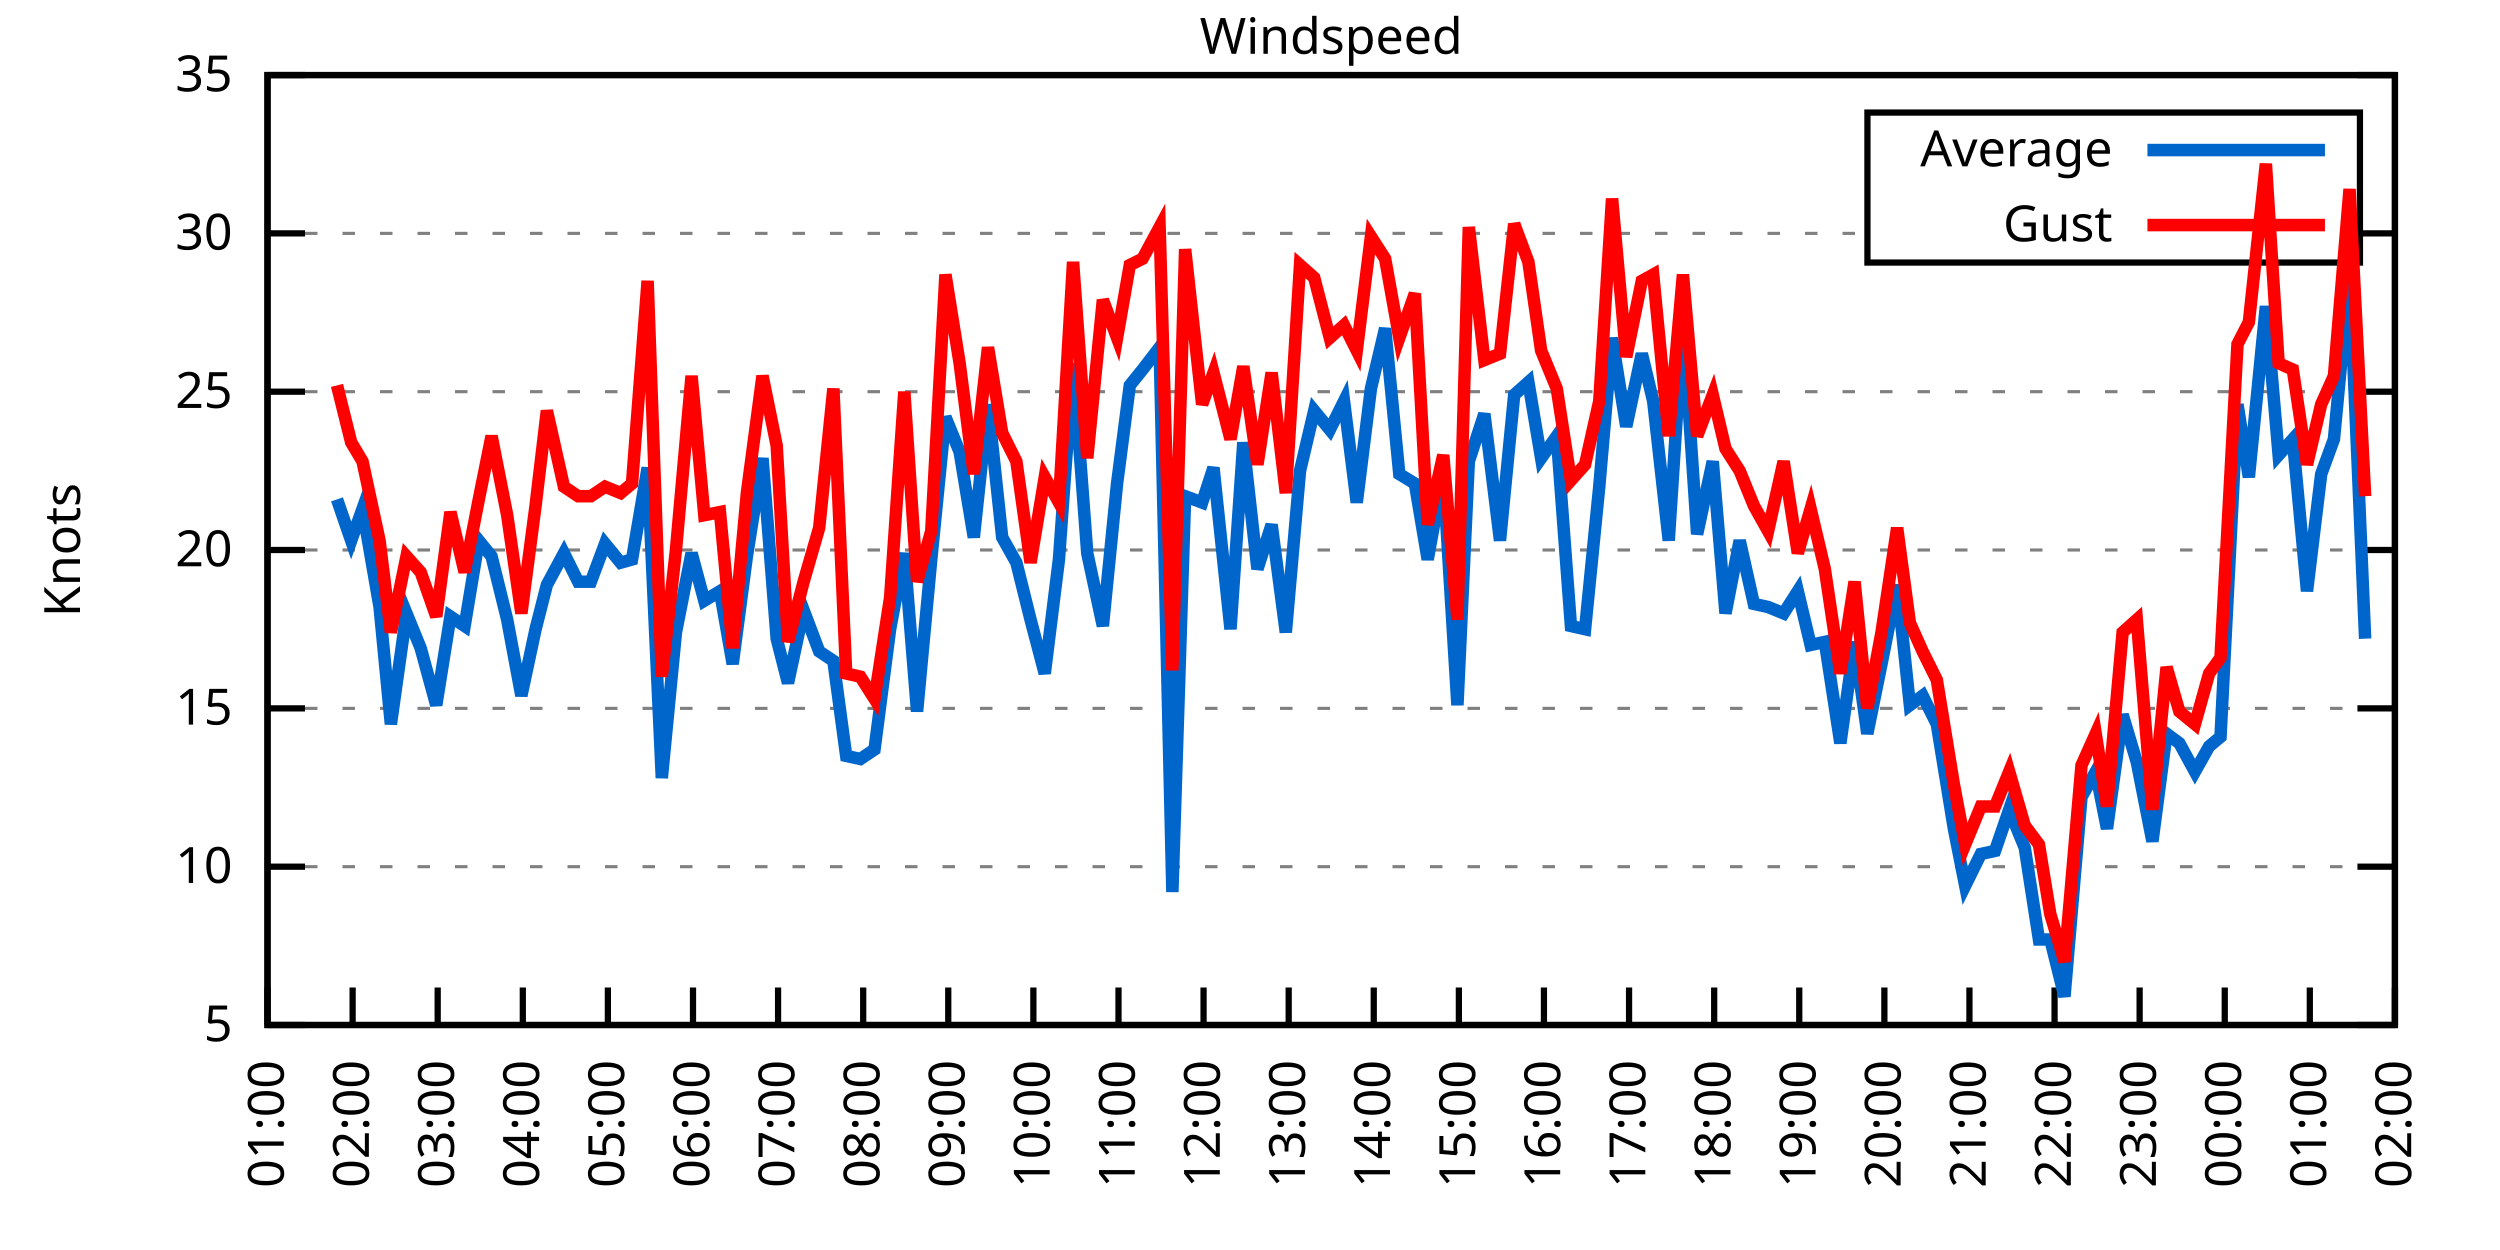
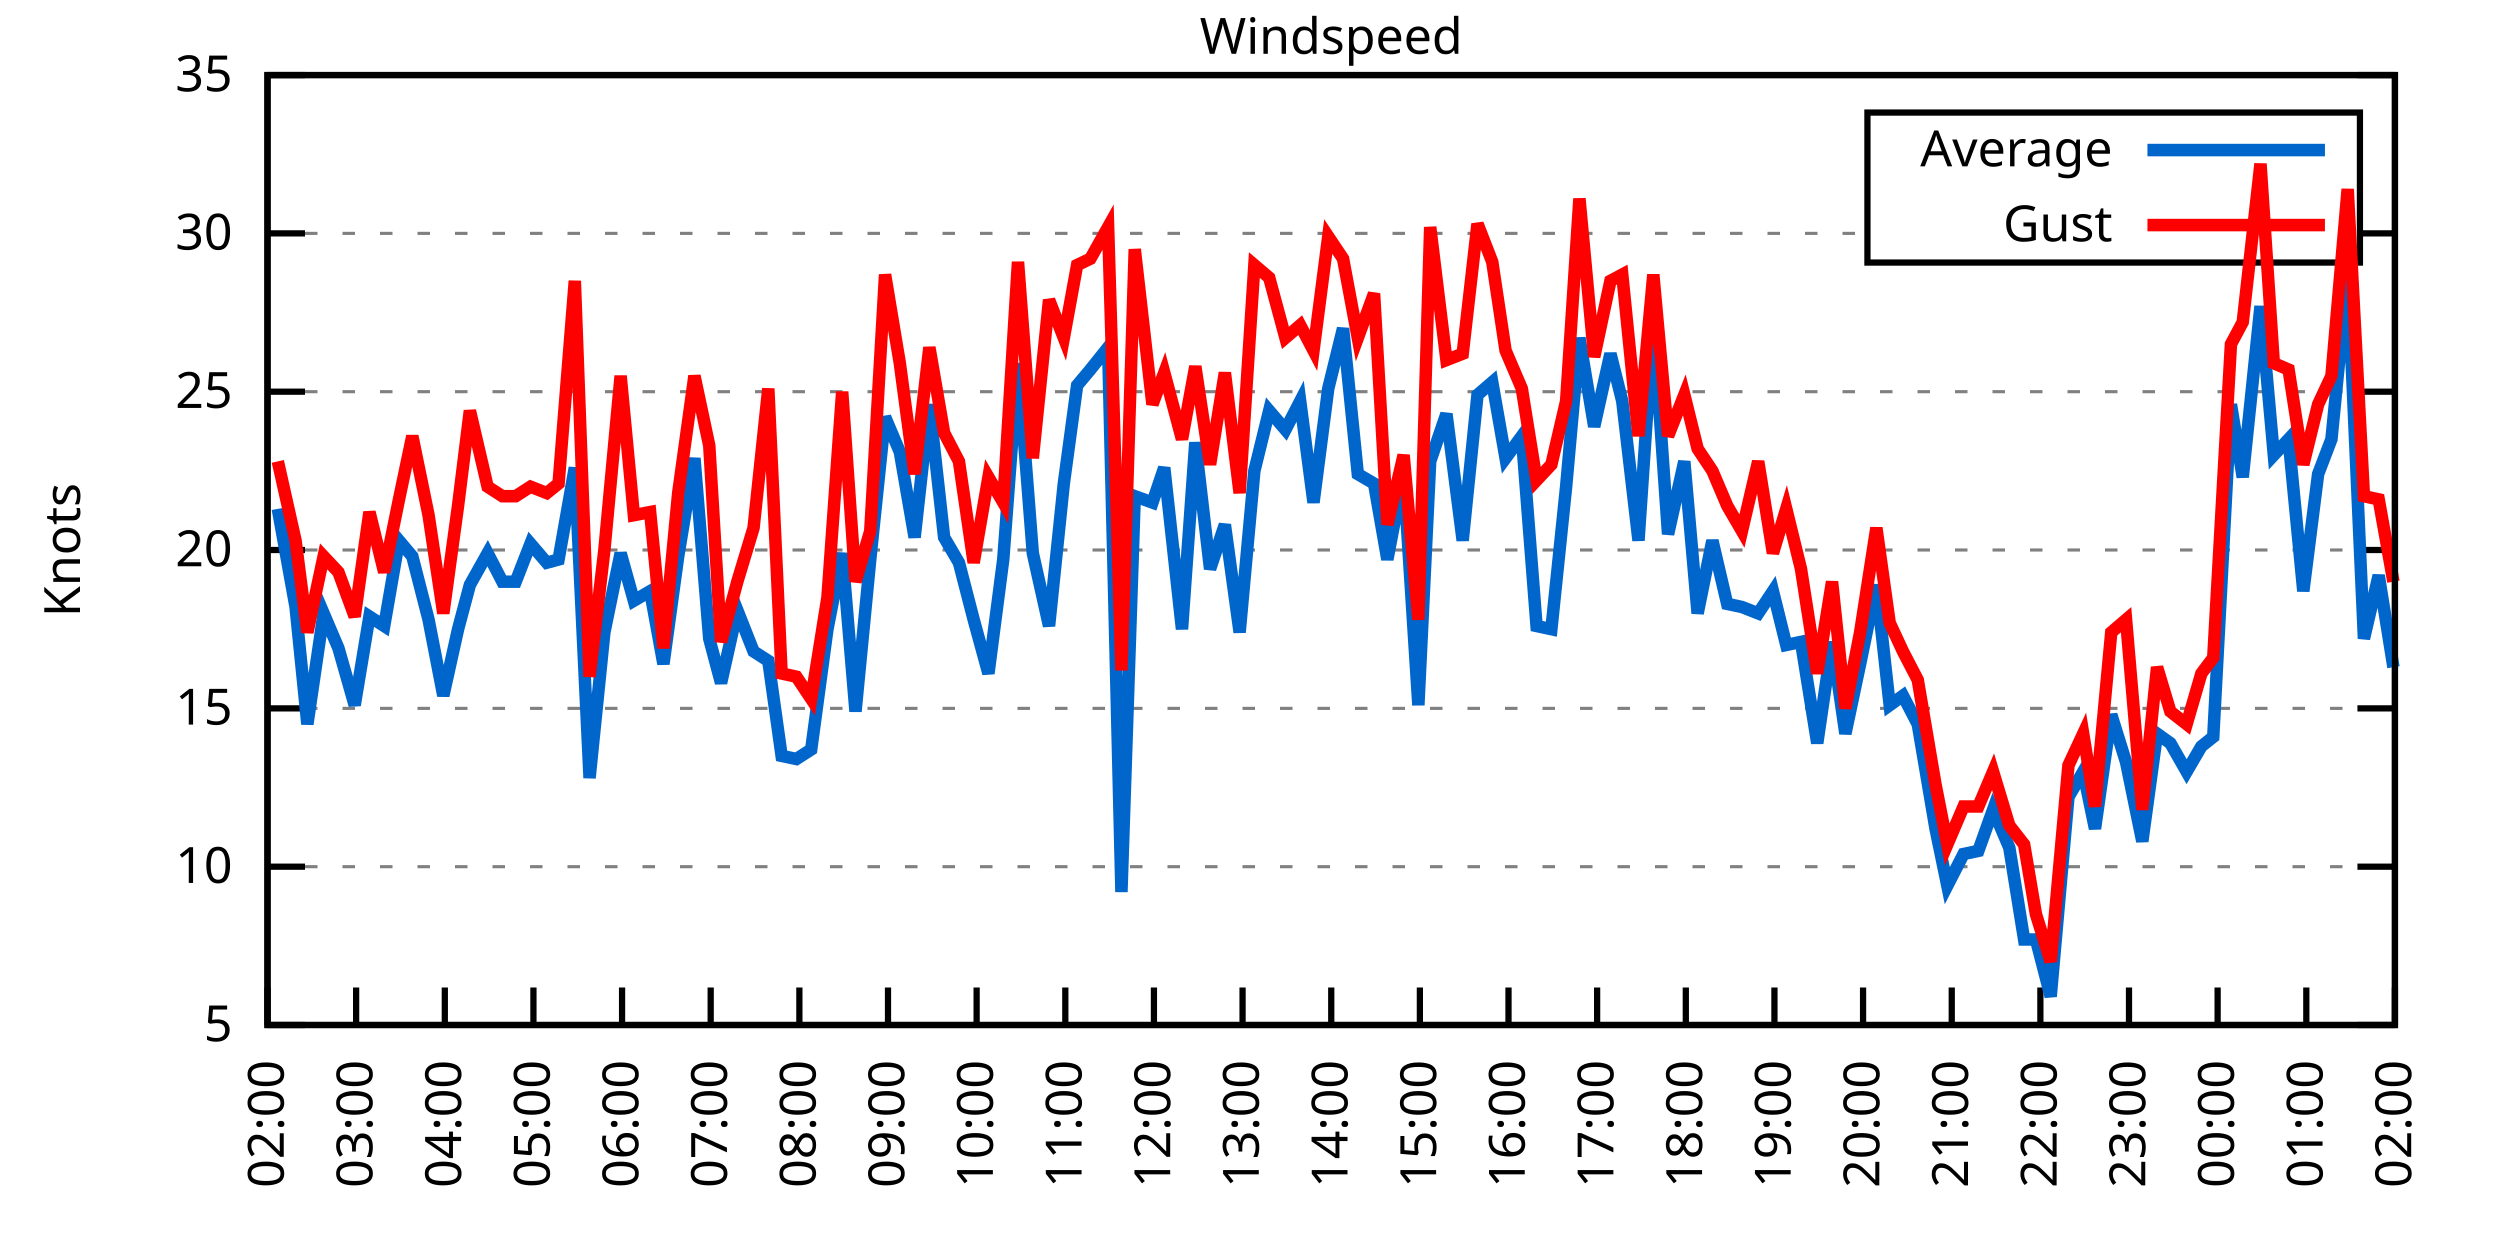
<svg xmlns="http://www.w3.org/2000/svg" xmlns:xlink="http://www.w3.org/1999/xlink" width="400" height="200" viewBox="0 0 400 200">
  <g id="gnuplot_canvas">
    <rect x="0" y="0" width="400" height="200" fill="none" />
    <defs>
      <circle id="gpDot" r="0.5" stroke-width="0.5" stroke="currentColor" />
      <path id="gpPt0" stroke-width="0.333" stroke="currentColor" d="M-1,0 h2 M0,-1 v2" />
      <path id="gpPt1" stroke-width="0.333" stroke="currentColor" d="M-1,-1 L1,1 M1,-1 L-1,1" />
      <path id="gpPt2" stroke-width="0.333" stroke="currentColor" d="M-1,0 L1,0 M0,-1 L0,1 M-1,-1 L1,1 M-1,1 L1,-1" />
      <rect id="gpPt3" stroke-width="0.333" stroke="currentColor" x="-1" y="-1" width="2" height="2" />
      <rect id="gpPt4" stroke-width="0.333" stroke="currentColor" fill="currentColor" x="-1" y="-1" width="2" height="2" />
      <circle id="gpPt5" stroke-width="0.333" stroke="currentColor" cx="0" cy="0" r="1" />
      <use xlink:href="#gpPt5" id="gpPt6" fill="currentColor" stroke="none" />
      <path id="gpPt7" stroke-width="0.333" stroke="currentColor" d="M0,-1.33 L-1.33,0.67 L1.33,0.67 z" />
      <use xlink:href="#gpPt7" id="gpPt8" fill="currentColor" stroke="none" />
      <use xlink:href="#gpPt7" id="gpPt9" stroke="currentColor" transform="rotate(180)" />
      <use xlink:href="#gpPt9" id="gpPt10" fill="currentColor" stroke="none" />
      <use xlink:href="#gpPt3" id="gpPt11" stroke="currentColor" transform="rotate(45)" />
      <use xlink:href="#gpPt11" id="gpPt12" fill="currentColor" stroke="none" />
      <path id="gpPt13" stroke-width="0.333" stroke="currentColor" d="M0,1.330 L1.265,0.411 L0.782,-1.067 L-0.782,-1.076 L-1.265,0.411 z" />
      <use xlink:href="#gpPt13" id="gpPt14" fill="currentColor" stroke="none" />
      <filter id="textbox" filterUnits="objectBoundingBox" x="0" y="0" height="1" width="1">
        <feFlood flood-color="white" flood-opacity="1" result="bgnd" />
        <feComposite in="SourceGraphic" in2="bgnd" operator="atop" />
      </filter>
      <filter id="greybox" filterUnits="objectBoundingBox" x="0" y="0" height="1" width="1">
        <feFlood flood-color="lightgrey" flood-opacity="1" result="grey" />
        <feComposite in="SourceGraphic" in2="grey" operator="atop" />
      </filter>
    </defs>
    <g fill="none" color="white" stroke="currentColor" stroke-width="1.00" stroke-linecap="butt" stroke-linejoin="miter">
</g>
    <g fill="none" color="black" stroke="currentColor" stroke-width="1.00" stroke-linecap="butt" stroke-linejoin="miter">
      <g stroke="none" shape-rendering="crispEdges">
        <polygon fill="rgb(255, 255, 255)" points="42.80,164.00 383.18,164.00 383.18,12.02 42.80,12.02 " />
      </g>
    </g>
    <g fill="none" color="black" stroke="currentColor" stroke-width="1.00" stroke-linecap="butt" stroke-linejoin="miter">
</g>
    <g fill="none" color="black" stroke="black" stroke-width="0.50" stroke-linecap="butt" stroke-linejoin="miter">
</g>
    <g fill="none" color="gray" stroke="currentColor" stroke-width="0.50" stroke-linecap="butt" stroke-linejoin="miter">
      <path stroke="gray" stroke-dasharray="2,4" class="gridline" d="M42.80,164.00 L383.19,164.00  " />
    </g>
    <g fill="none" color="gray" stroke="gray" stroke-width="1.00" stroke-linecap="butt" stroke-linejoin="miter">
</g>
    <g fill="none" color="black" stroke="currentColor" stroke-width="1.00" stroke-linecap="butt" stroke-linejoin="miter">
      <path stroke="black" d="M42.80,164.00 L48.80,164.00 M383.19,164.00 L377.19,164.00  " />
      <g transform="translate(37.20,166.60)" stroke="none" fill="black" font-family="Sans" font-size="8.00" text-anchor="end">
        <text>
          <tspan font-family="Sans"> 5</tspan>
        </text>
      </g>
    </g>
    <g fill="none" color="black" stroke="currentColor" stroke-width="1.00" stroke-linecap="butt" stroke-linejoin="miter">
</g>
    <g fill="none" color="black" stroke="black" stroke-width="0.50" stroke-linecap="butt" stroke-linejoin="miter">
</g>
    <g fill="none" color="gray" stroke="currentColor" stroke-width="0.50" stroke-linecap="butt" stroke-linejoin="miter">
      <path stroke="gray" stroke-dasharray="2,4" class="gridline" d="M42.80,138.67 L383.19,138.67  " />
    </g>
    <g fill="none" color="gray" stroke="gray" stroke-width="1.00" stroke-linecap="butt" stroke-linejoin="miter">
</g>
    <g fill="none" color="black" stroke="currentColor" stroke-width="1.00" stroke-linecap="butt" stroke-linejoin="miter">
      <path stroke="black" d="M42.80,138.67 L48.80,138.67 M383.19,138.67 L377.19,138.67  " />
      <g transform="translate(37.20,141.27)" stroke="none" fill="black" font-family="Sans" font-size="8.00" text-anchor="end">
        <text>
          <tspan font-family="Sans"> 10</tspan>
        </text>
      </g>
    </g>
    <g fill="none" color="black" stroke="currentColor" stroke-width="1.00" stroke-linecap="butt" stroke-linejoin="miter">
</g>
    <g fill="none" color="black" stroke="black" stroke-width="0.50" stroke-linecap="butt" stroke-linejoin="miter">
</g>
    <g fill="none" color="gray" stroke="currentColor" stroke-width="0.50" stroke-linecap="butt" stroke-linejoin="miter">
      <path stroke="gray" stroke-dasharray="2,4" class="gridline" d="M42.80,113.34 L383.19,113.34  " />
    </g>
    <g fill="none" color="gray" stroke="gray" stroke-width="1.00" stroke-linecap="butt" stroke-linejoin="miter">
</g>
    <g fill="none" color="black" stroke="currentColor" stroke-width="1.00" stroke-linecap="butt" stroke-linejoin="miter">
      <path stroke="black" d="M42.80,113.34 L48.80,113.34 M383.19,113.34 L377.19,113.34  " />
      <g transform="translate(37.20,115.94)" stroke="none" fill="black" font-family="Sans" font-size="8.00" text-anchor="end">
        <text>
          <tspan font-family="Sans"> 15</tspan>
        </text>
      </g>
    </g>
    <g fill="none" color="black" stroke="currentColor" stroke-width="1.00" stroke-linecap="butt" stroke-linejoin="miter">
</g>
    <g fill="none" color="black" stroke="black" stroke-width="0.50" stroke-linecap="butt" stroke-linejoin="miter">
</g>
    <g fill="none" color="gray" stroke="currentColor" stroke-width="0.50" stroke-linecap="butt" stroke-linejoin="miter">
      <path stroke="gray" stroke-dasharray="2,4" class="gridline" d="M42.80,88.00 L383.19,88.00  " />
    </g>
    <g fill="none" color="gray" stroke="gray" stroke-width="1.00" stroke-linecap="butt" stroke-linejoin="miter">
</g>
    <g fill="none" color="black" stroke="currentColor" stroke-width="1.00" stroke-linecap="butt" stroke-linejoin="miter">
      <path stroke="black" d="M42.80,88.00 L48.80,88.00 M383.19,88.00 L377.19,88.00  " />
      <g transform="translate(37.20,90.60)" stroke="none" fill="black" font-family="Sans" font-size="8.00" text-anchor="end">
        <text>
          <tspan font-family="Sans"> 20</tspan>
        </text>
      </g>
    </g>
    <g fill="none" color="black" stroke="currentColor" stroke-width="1.00" stroke-linecap="butt" stroke-linejoin="miter">
</g>
    <g fill="none" color="black" stroke="black" stroke-width="0.50" stroke-linecap="butt" stroke-linejoin="miter">
</g>
    <g fill="none" color="gray" stroke="currentColor" stroke-width="0.50" stroke-linecap="butt" stroke-linejoin="miter">
      <path stroke="gray" stroke-dasharray="2,4" class="gridline" d="M42.80,62.67 L383.19,62.67  " />
    </g>
    <g fill="none" color="gray" stroke="gray" stroke-width="1.00" stroke-linecap="butt" stroke-linejoin="miter">
</g>
    <g fill="none" color="black" stroke="currentColor" stroke-width="1.00" stroke-linecap="butt" stroke-linejoin="miter">
      <path stroke="black" d="M42.80,62.67 L48.80,62.67 M383.19,62.67 L377.19,62.67  " />
      <g transform="translate(37.20,65.27)" stroke="none" fill="black" font-family="Sans" font-size="8.00" text-anchor="end">
        <text>
          <tspan font-family="Sans"> 25</tspan>
        </text>
      </g>
    </g>
    <g fill="none" color="black" stroke="currentColor" stroke-width="1.00" stroke-linecap="butt" stroke-linejoin="miter">
</g>
    <g fill="none" color="black" stroke="black" stroke-width="0.50" stroke-linecap="butt" stroke-linejoin="miter">
</g>
    <g fill="none" color="gray" stroke="currentColor" stroke-width="0.50" stroke-linecap="butt" stroke-linejoin="miter">
      <path stroke="gray" stroke-dasharray="2,4" class="gridline" d="M42.80,37.34 L298.79,37.34 M377.59,37.34 L383.19,37.34  " />
    </g>
    <g fill="none" color="gray" stroke="gray" stroke-width="1.00" stroke-linecap="butt" stroke-linejoin="miter">
</g>
    <g fill="none" color="black" stroke="currentColor" stroke-width="1.00" stroke-linecap="butt" stroke-linejoin="miter">
      <path stroke="black" d="M42.80,37.34 L48.80,37.34 M383.19,37.34 L377.19,37.34  " />
      <g transform="translate(37.20,39.94)" stroke="none" fill="black" font-family="Sans" font-size="8.00" text-anchor="end">
        <text>
          <tspan font-family="Sans"> 30</tspan>
        </text>
      </g>
    </g>
    <g fill="none" color="black" stroke="currentColor" stroke-width="1.00" stroke-linecap="butt" stroke-linejoin="miter">
</g>
    <g fill="none" color="black" stroke="black" stroke-width="0.50" stroke-linecap="butt" stroke-linejoin="miter">
</g>
    <g fill="none" color="gray" stroke="currentColor" stroke-width="0.50" stroke-linecap="butt" stroke-linejoin="miter">
      <path stroke="gray" stroke-dasharray="2,4" class="gridline" d="M42.80,12.01 L383.19,12.01  " />
    </g>
    <g fill="none" color="gray" stroke="gray" stroke-width="1.00" stroke-linecap="butt" stroke-linejoin="miter">
</g>
    <g fill="none" color="black" stroke="currentColor" stroke-width="1.00" stroke-linecap="butt" stroke-linejoin="miter">
      <path stroke="black" d="M42.80,12.01 L48.80,12.01 M383.19,12.01 L377.19,12.01  " />
      <g transform="translate(37.20,14.61)" stroke="none" fill="black" font-family="Sans" font-size="8.00" text-anchor="end">
        <text>
          <tspan font-family="Sans"> 35</tspan>
        </text>
      </g>
    </g>
    <g fill="none" color="black" stroke="currentColor" stroke-width="1.00" stroke-linecap="butt" stroke-linejoin="miter">
      <path stroke="black" d="M42.80,164.00 L42.80,158.00  " />
      <g transform="translate(45.40,169.60) rotate(270.00)" stroke="none" fill="black" font-family="Sans" font-size="8.00" text-anchor="end">
        <text>
-           <tspan font-family="Sans">01:00</tspan>
-         </text>
-       </g>
-     </g>
-     <g fill="none" color="black" stroke="currentColor" stroke-width="1.00" stroke-linecap="butt" stroke-linejoin="miter">
-       <path stroke="black" d="M56.42,164.00 L56.42,158.00  " />
-       <g transform="translate(59.02,169.60) rotate(270.00)" stroke="none" fill="black" font-family="Sans" font-size="8.00" text-anchor="end">
-         <text>
          <tspan font-family="Sans">02:00</tspan>
        </text>
      </g>
    </g>
    <g fill="none" color="black" stroke="currentColor" stroke-width="1.00" stroke-linecap="butt" stroke-linejoin="miter">
-       <path stroke="black" d="M70.03,164.00 L70.03,158.00  " />
-       <g transform="translate(72.63,169.60) rotate(270.00)" stroke="none" fill="black" font-family="Sans" font-size="8.00" text-anchor="end">
+       <path stroke="black" d="M56.98,164.00 L56.98,158.00  " />
+       <g transform="translate(59.58,169.60) rotate(270.00)" stroke="none" fill="black" font-family="Sans" font-size="8.00" text-anchor="end">
        <text>
          <tspan font-family="Sans">03:00</tspan>
        </text>
      </g>
    </g>
    <g fill="none" color="black" stroke="currentColor" stroke-width="1.00" stroke-linecap="butt" stroke-linejoin="miter">
-       <path stroke="black" d="M83.65,164.00 L83.65,158.00  " />
-       <g transform="translate(86.25,169.60) rotate(270.00)" stroke="none" fill="black" font-family="Sans" font-size="8.00" text-anchor="end">
+       <path stroke="black" d="M71.17,164.00 L71.17,158.00  " />
+       <g transform="translate(73.77,169.60) rotate(270.00)" stroke="none" fill="black" font-family="Sans" font-size="8.00" text-anchor="end">
        <text>
          <tspan font-family="Sans">04:00</tspan>
        </text>
      </g>
    </g>
    <g fill="none" color="black" stroke="currentColor" stroke-width="1.00" stroke-linecap="butt" stroke-linejoin="miter">
-       <path stroke="black" d="M97.26,164.00 L97.26,158.00  " />
-       <g transform="translate(99.86,169.60) rotate(270.00)" stroke="none" fill="black" font-family="Sans" font-size="8.00" text-anchor="end">
+       <path stroke="black" d="M85.35,164.00 L85.35,158.00  " />
+       <g transform="translate(87.95,169.60) rotate(270.00)" stroke="none" fill="black" font-family="Sans" font-size="8.00" text-anchor="end">
        <text>
          <tspan font-family="Sans">05:00</tspan>
        </text>
      </g>
    </g>
    <g fill="none" color="black" stroke="currentColor" stroke-width="1.00" stroke-linecap="butt" stroke-linejoin="miter">
-       <path stroke="black" d="M110.88,164.00 L110.88,158.00  " />
-       <g transform="translate(113.48,169.60) rotate(270.00)" stroke="none" fill="black" font-family="Sans" font-size="8.00" text-anchor="end">
+       <path stroke="black" d="M99.53,164.00 L99.53,158.00  " />
+       <g transform="translate(102.13,169.60) rotate(270.00)" stroke="none" fill="black" font-family="Sans" font-size="8.00" text-anchor="end">
        <text>
          <tspan font-family="Sans">06:00</tspan>
        </text>
      </g>
    </g>
    <g fill="none" color="black" stroke="currentColor" stroke-width="1.00" stroke-linecap="butt" stroke-linejoin="miter">
-       <path stroke="black" d="M124.49,164.00 L124.49,158.00  " />
-       <g transform="translate(127.09,169.60) rotate(270.00)" stroke="none" fill="black" font-family="Sans" font-size="8.00" text-anchor="end">
+       <path stroke="black" d="M113.71,164.00 L113.71,158.00  " />
+       <g transform="translate(116.31,169.60) rotate(270.00)" stroke="none" fill="black" font-family="Sans" font-size="8.00" text-anchor="end">
        <text>
          <tspan font-family="Sans">07:00</tspan>
        </text>
      </g>
    </g>
    <g fill="none" color="black" stroke="currentColor" stroke-width="1.00" stroke-linecap="butt" stroke-linejoin="miter">
-       <path stroke="black" d="M138.11,164.00 L138.11,158.00  " />
-       <g transform="translate(140.71,169.60) rotate(270.00)" stroke="none" fill="black" font-family="Sans" font-size="8.00" text-anchor="end">
+       <path stroke="black" d="M127.90,164.00 L127.90,158.00  " />
+       <g transform="translate(130.50,169.60) rotate(270.00)" stroke="none" fill="black" font-family="Sans" font-size="8.00" text-anchor="end">
        <text>
          <tspan font-family="Sans">08:00</tspan>
        </text>
      </g>
    </g>
    <g fill="none" color="black" stroke="currentColor" stroke-width="1.00" stroke-linecap="butt" stroke-linejoin="miter">
-       <path stroke="black" d="M151.72,164.00 L151.72,158.00  " />
-       <g transform="translate(154.32,169.60) rotate(270.00)" stroke="none" fill="black" font-family="Sans" font-size="8.00" text-anchor="end">
+       <path stroke="black" d="M142.08,164.00 L142.08,158.00  " />
+       <g transform="translate(144.68,169.60) rotate(270.00)" stroke="none" fill="black" font-family="Sans" font-size="8.00" text-anchor="end">
        <text>
          <tspan font-family="Sans">09:00</tspan>
        </text>
      </g>
    </g>
    <g fill="none" color="black" stroke="currentColor" stroke-width="1.00" stroke-linecap="butt" stroke-linejoin="miter">
-       <path stroke="black" d="M165.34,164.00 L165.34,158.00  " />
-       <g transform="translate(167.94,169.60) rotate(270.00)" stroke="none" fill="black" font-family="Sans" font-size="8.00" text-anchor="end">
+       <path stroke="black" d="M156.26,164.00 L156.26,158.00  " />
+       <g transform="translate(158.86,169.60) rotate(270.00)" stroke="none" fill="black" font-family="Sans" font-size="8.00" text-anchor="end">
        <text>
          <tspan font-family="Sans">10:00</tspan>
        </text>
      </g>
    </g>
    <g fill="none" color="black" stroke="currentColor" stroke-width="1.00" stroke-linecap="butt" stroke-linejoin="miter">
-       <path stroke="black" d="M178.96,164.00 L178.96,158.00  " />
-       <g transform="translate(181.56,169.60) rotate(270.00)" stroke="none" fill="black" font-family="Sans" font-size="8.00" text-anchor="end">
+       <path stroke="black" d="M170.45,164.00 L170.45,158.00  " />
+       <g transform="translate(173.05,169.60) rotate(270.00)" stroke="none" fill="black" font-family="Sans" font-size="8.00" text-anchor="end">
        <text>
          <tspan font-family="Sans">11:00</tspan>
        </text>
      </g>
    </g>
    <g fill="none" color="black" stroke="currentColor" stroke-width="1.00" stroke-linecap="butt" stroke-linejoin="miter">
-       <path stroke="black" d="M192.57,164.00 L192.57,158.00  " />
-       <g transform="translate(195.17,169.60) rotate(270.00)" stroke="none" fill="black" font-family="Sans" font-size="8.00" text-anchor="end">
+       <path stroke="black" d="M184.63,164.00 L184.63,158.00  " />
+       <g transform="translate(187.23,169.60) rotate(270.00)" stroke="none" fill="black" font-family="Sans" font-size="8.00" text-anchor="end">
        <text>
          <tspan font-family="Sans">12:00</tspan>
        </text>
      </g>
    </g>
    <g fill="none" color="black" stroke="currentColor" stroke-width="1.00" stroke-linecap="butt" stroke-linejoin="miter">
-       <path stroke="black" d="M206.19,164.00 L206.19,158.00  " />
-       <g transform="translate(208.79,169.60) rotate(270.00)" stroke="none" fill="black" font-family="Sans" font-size="8.00" text-anchor="end">
+       <path stroke="black" d="M198.81,164.00 L198.81,158.00  " />
+       <g transform="translate(201.41,169.60) rotate(270.00)" stroke="none" fill="black" font-family="Sans" font-size="8.00" text-anchor="end">
        <text>
          <tspan font-family="Sans">13:00</tspan>
        </text>
      </g>
    </g>
    <g fill="none" color="black" stroke="currentColor" stroke-width="1.00" stroke-linecap="butt" stroke-linejoin="miter">
-       <path stroke="black" d="M219.80,164.00 L219.80,158.00  " />
-       <g transform="translate(222.40,169.60) rotate(270.00)" stroke="none" fill="black" font-family="Sans" font-size="8.00" text-anchor="end">
+       <path stroke="black" d="M213.00,164.00 L213.00,158.00  " />
+       <g transform="translate(215.60,169.60) rotate(270.00)" stroke="none" fill="black" font-family="Sans" font-size="8.00" text-anchor="end">
        <text>
          <tspan font-family="Sans">14:00</tspan>
        </text>
      </g>
    </g>
    <g fill="none" color="black" stroke="currentColor" stroke-width="1.00" stroke-linecap="butt" stroke-linejoin="miter">
-       <path stroke="black" d="M233.42,164.00 L233.42,158.00  " />
-       <g transform="translate(236.02,169.60) rotate(270.00)" stroke="none" fill="black" font-family="Sans" font-size="8.00" text-anchor="end">
+       <path stroke="black" d="M227.18,164.00 L227.18,158.00  " />
+       <g transform="translate(229.78,169.60) rotate(270.00)" stroke="none" fill="black" font-family="Sans" font-size="8.00" text-anchor="end">
        <text>
          <tspan font-family="Sans">15:00</tspan>
        </text>
      </g>
    </g>
    <g fill="none" color="black" stroke="currentColor" stroke-width="1.00" stroke-linecap="butt" stroke-linejoin="miter">
-       <path stroke="black" d="M247.03,164.00 L247.03,158.00  " />
-       <g transform="translate(249.63,169.60) rotate(270.00)" stroke="none" fill="black" font-family="Sans" font-size="8.00" text-anchor="end">
+       <path stroke="black" d="M241.36,164.00 L241.36,158.00  " />
+       <g transform="translate(243.96,169.60) rotate(270.00)" stroke="none" fill="black" font-family="Sans" font-size="8.00" text-anchor="end">
        <text>
          <tspan font-family="Sans">16:00</tspan>
        </text>
      </g>
    </g>
    <g fill="none" color="black" stroke="currentColor" stroke-width="1.00" stroke-linecap="butt" stroke-linejoin="miter">
-       <path stroke="black" d="M260.65,164.00 L260.65,158.00  " />
-       <g transform="translate(263.25,169.60) rotate(270.00)" stroke="none" fill="black" font-family="Sans" font-size="8.00" text-anchor="end">
+       <path stroke="black" d="M255.54,164.00 L255.54,158.00  " />
+       <g transform="translate(258.14,169.60) rotate(270.00)" stroke="none" fill="black" font-family="Sans" font-size="8.00" text-anchor="end">
        <text>
          <tspan font-family="Sans">17:00</tspan>
        </text>
      </g>
    </g>
    <g fill="none" color="black" stroke="currentColor" stroke-width="1.00" stroke-linecap="butt" stroke-linejoin="miter">
-       <path stroke="black" d="M274.27,164.00 L274.27,158.00  " />
-       <g transform="translate(276.87,169.60) rotate(270.00)" stroke="none" fill="black" font-family="Sans" font-size="8.00" text-anchor="end">
+       <path stroke="black" d="M269.73,164.00 L269.73,158.00  " />
+       <g transform="translate(272.33,169.60) rotate(270.00)" stroke="none" fill="black" font-family="Sans" font-size="8.00" text-anchor="end">
        <text>
          <tspan font-family="Sans">18:00</tspan>
        </text>
      </g>
    </g>
    <g fill="none" color="black" stroke="currentColor" stroke-width="1.00" stroke-linecap="butt" stroke-linejoin="miter">
-       <path stroke="black" d="M287.88,164.00 L287.88,158.00  " />
-       <g transform="translate(290.48,169.60) rotate(270.00)" stroke="none" fill="black" font-family="Sans" font-size="8.00" text-anchor="end">
+       <path stroke="black" d="M283.91,164.00 L283.91,158.00  " />
+       <g transform="translate(286.51,169.60) rotate(270.00)" stroke="none" fill="black" font-family="Sans" font-size="8.00" text-anchor="end">
        <text>
          <tspan font-family="Sans">19:00</tspan>
        </text>
      </g>
    </g>
    <g fill="none" color="black" stroke="currentColor" stroke-width="1.00" stroke-linecap="butt" stroke-linejoin="miter">
-       <path stroke="black" d="M301.50,164.00 L301.50,158.00  " />
-       <g transform="translate(304.10,169.60) rotate(270.00)" stroke="none" fill="black" font-family="Sans" font-size="8.00" text-anchor="end">
+       <path stroke="black" d="M298.09,164.00 L298.09,158.00  " />
+       <g transform="translate(300.69,169.60) rotate(270.00)" stroke="none" fill="black" font-family="Sans" font-size="8.00" text-anchor="end">
        <text>
          <tspan font-family="Sans">20:00</tspan>
        </text>
      </g>
    </g>
    <g fill="none" color="black" stroke="currentColor" stroke-width="1.00" stroke-linecap="butt" stroke-linejoin="miter">
-       <path stroke="black" d="M315.11,164.00 L315.11,158.00  " />
-       <g transform="translate(317.71,169.60) rotate(270.00)" stroke="none" fill="black" font-family="Sans" font-size="8.00" text-anchor="end">
+       <path stroke="black" d="M312.28,164.00 L312.28,158.00  " />
+       <g transform="translate(314.88,169.60) rotate(270.00)" stroke="none" fill="black" font-family="Sans" font-size="8.00" text-anchor="end">
        <text>
          <tspan font-family="Sans">21:00</tspan>
        </text>
      </g>
    </g>
    <g fill="none" color="black" stroke="currentColor" stroke-width="1.00" stroke-linecap="butt" stroke-linejoin="miter">
-       <path stroke="black" d="M328.73,164.00 L328.73,158.00  " />
-       <g transform="translate(331.33,169.60) rotate(270.00)" stroke="none" fill="black" font-family="Sans" font-size="8.00" text-anchor="end">
+       <path stroke="black" d="M326.46,164.00 L326.46,158.00  " />
+       <g transform="translate(329.06,169.60) rotate(270.00)" stroke="none" fill="black" font-family="Sans" font-size="8.00" text-anchor="end">
        <text>
          <tspan font-family="Sans">22:00</tspan>
        </text>
      </g>
    </g>
    <g fill="none" color="black" stroke="currentColor" stroke-width="1.00" stroke-linecap="butt" stroke-linejoin="miter">
-       <path stroke="black" d="M342.34,164.00 L342.34,158.00  " />
-       <g transform="translate(344.94,169.60) rotate(270.00)" stroke="none" fill="black" font-family="Sans" font-size="8.00" text-anchor="end">
+       <path stroke="black" d="M340.64,164.00 L340.64,158.00  " />
+       <g transform="translate(343.24,169.60) rotate(270.00)" stroke="none" fill="black" font-family="Sans" font-size="8.00" text-anchor="end">
        <text>
          <tspan font-family="Sans">23:00</tspan>
        </text>
      </g>
    </g>
    <g fill="none" color="black" stroke="currentColor" stroke-width="1.00" stroke-linecap="butt" stroke-linejoin="miter">
-       <path stroke="black" d="M355.96,164.00 L355.96,158.00  " />
-       <g transform="translate(358.56,169.60) rotate(270.00)" stroke="none" fill="black" font-family="Sans" font-size="8.00" text-anchor="end">
+       <path stroke="black" d="M354.82,164.00 L354.82,158.00  " />
+       <g transform="translate(357.42,169.60) rotate(270.00)" stroke="none" fill="black" font-family="Sans" font-size="8.00" text-anchor="end">
        <text>
          <tspan font-family="Sans">00:00</tspan>
        </text>
      </g>
    </g>
    <g fill="none" color="black" stroke="currentColor" stroke-width="1.00" stroke-linecap="butt" stroke-linejoin="miter">
-       <path stroke="black" d="M369.57,164.00 L369.57,158.00  " />
-       <g transform="translate(372.17,169.60) rotate(270.00)" stroke="none" fill="black" font-family="Sans" font-size="8.00" text-anchor="end">
+       <path stroke="black" d="M369.01,164.00 L369.01,158.00  " />
+       <g transform="translate(371.61,169.60) rotate(270.00)" stroke="none" fill="black" font-family="Sans" font-size="8.00" text-anchor="end">
        <text>
          <tspan font-family="Sans">01:00</tspan>
        </text>
      </g>
    </g>
    <g fill="none" color="black" stroke="currentColor" stroke-width="1.00" stroke-linecap="butt" stroke-linejoin="miter">
      <path stroke="black" d="M383.19,164.00 L383.19,158.00  " />
      <g transform="translate(385.79,169.60) rotate(270.00)" stroke="none" fill="black" font-family="Sans" font-size="8.00" text-anchor="end">
        <text>
          <tspan font-family="Sans">02:00</tspan>
        </text>
      </g>
    </g>
    <g fill="none" color="black" stroke="currentColor" stroke-width="1.00" stroke-linecap="butt" stroke-linejoin="miter">
</g>
    <g fill="none" color="black" stroke="currentColor" stroke-width="1.00" stroke-linecap="butt" stroke-linejoin="miter">
      <path stroke="black" d="M42.80,12.01 L42.80,164.00 L383.19,164.00 L383.19,12.01 L42.80,12.01 Z  " />
    </g>
    <g fill="none" color="black" stroke="currentColor" stroke-width="1.00" stroke-linecap="butt" stroke-linejoin="miter">
</g>
    <g fill="none" color="black" stroke="currentColor" stroke-width="1.00" stroke-linecap="butt" stroke-linejoin="miter">
      <path stroke="black" d="M298.79,42.01 L298.79,18.01 L377.59,18.01 L377.59,42.01 L298.79,42.01 Z  " />
    </g>
    <g id="Windspeed_plot_1">
      <g fill="none" color="white" stroke="black" stroke-width="2.00" stroke-linecap="butt" stroke-linejoin="miter">
</g>
      <g fill="none" color="black" stroke="currentColor" stroke-width="2.00" stroke-linecap="butt" stroke-linejoin="miter">
        <g transform="translate(337.99,26.61)" stroke="none" fill="black" font-family="Sans" font-size="8.00" text-anchor="end">
          <text>
            <tspan font-family="Sans">Average</tspan>
          </text>
        </g>
      </g>
      <g fill="none" color="black" stroke="currentColor" stroke-width="2.00" stroke-linecap="butt" stroke-linejoin="miter">
-         <path stroke="rgb(  0, 102, 204)" d="M343.59,24.01 L371.99,24.01 M53.92,79.90 L56.19,86.49 L58.00,81.42 L60.73,97.12 L62.54,115.87 L65.04,98.14   L67.31,103.71 L69.80,112.83 L72.07,98.64 L74.34,100.16 L76.61,86.49 L78.65,89.02 L81.15,99.15 L83.42,111.31   L85.69,100.67 L87.50,93.58 L90.23,88.51 L92.50,93.07 L94.54,93.07 L96.81,86.99 L99.30,90.03 L101.12,89.52   L103.62,74.83 L105.89,124.48 L108.15,101.18 L110.65,88.51 L112.69,96.11 L115.19,94.59 L117.23,106.24 L119.50,89.02   L122.00,73.31 L124.27,102.19 L126.08,109.28 L128.58,97.63 L131.07,104.22 L133.34,105.74 L135.39,120.94 L137.66,121.44   L139.92,119.92 L142.42,100.67 L144.69,88.51 L146.73,113.84 L149.00,89.52 L151.27,66.73 L153.54,72.30 L155.81,85.98   L158.08,64.70 L160.35,85.98 L162.62,90.03 L164.89,99.15 L167.16,107.76 L169.43,89.52 L171.69,58.11 L173.96,88.51   L176.46,100.16 L178.73,77.37 L180.77,61.66 L182.81,59.13 L185.54,55.58 L187.58,142.72 L189.62,79.39 L192.34,80.41   L194.16,74.83 L196.88,100.67 L198.93,70.78 L201.19,91.04 L203.46,83.95 L205.73,101.18 L208.00,75.34 L210.27,65.71   L212.77,68.75 L215.04,64.19 L217.08,80.41 L219.35,62.17 L221.62,52.54 L223.89,75.85 L226.38,77.37 L228.43,89.52   L230.92,75.85 L233.19,112.83 L235.01,73.82 L237.50,66.22 L240.00,86.49 L242.27,63.18 L244.54,61.15 L246.58,73.31   L249.08,69.77 L251.35,100.16 L253.61,100.67 L255.88,77.87 L257.93,54.06 L260.20,68.25 L262.69,56.59 L264.51,64.19   L267.00,86.49 L269.27,51.53 L271.54,85.47 L274.04,73.82 L276.08,98.14 L278.35,86.49 L280.62,96.62 L282.89,97.12   L285.38,98.14 L287.65,94.59 L289.70,103.20 L291.97,102.70 L294.46,118.91 L296.73,102.70 L298.77,117.39 L301.04,106.24   L303.54,93.58 L305.58,112.83 L307.62,111.31 L309.89,115.87 L312.62,132.59 L314.43,141.71 L316.93,136.64 L319.20,136.14   L321.47,129.55 L323.96,135.63 L326.23,150.32 L328.05,150.32 L330.32,159.44 L333.04,127.52 L335.31,123.47 L337.12,132.59   L339.62,114.35 L341.89,121.95 L344.39,134.62 L346.65,117.39 L348.70,118.91 L351.19,123.47 L353.46,119.42 L355.28,117.90   L358.00,64.70 L359.82,76.35 L362.54,48.99 L364.58,72.81 L366.85,70.27 L369.12,94.59 L371.39,75.85 L373.43,70.27   L375.93,43.93 L378.42,102.19  " />
+         <path stroke="rgb(  0, 102, 204)" d="M343.59,24.01 L371.99,24.01 M44.45,81.42 L47.29,97.12 L49.18,115.87 L51.78,98.14 L54.15,103.71 L56.75,112.83   L59.11,98.64 L61.47,100.16 L63.84,86.49 L65.97,89.02 L68.57,99.15 L70.93,111.31 L73.29,100.67 L75.18,93.58   L78.02,88.51 L80.38,93.07 L82.51,93.07 L84.88,86.99 L87.48,90.03 L89.37,89.52 L91.97,74.83 L94.33,124.48   L96.70,101.18 L99.30,88.51 L101.42,96.11 L104.02,94.59 L106.15,106.24 L108.51,89.02 L111.11,73.31 L113.48,102.19   L115.37,109.28 L117.97,97.63 L120.57,104.22 L122.93,105.74 L125.06,120.94 L127.42,121.44 L129.79,119.92 L132.39,100.67   L134.75,88.51 L136.88,113.84 L139.24,89.52 L141.61,66.73 L143.97,72.30 L146.34,85.98 L148.70,64.70 L151.06,85.98   L153.43,90.03 L155.79,99.15 L158.15,107.76 L160.52,89.52 L162.88,58.11 L165.25,88.51 L167.85,100.16 L170.21,77.37   L172.34,61.66 L174.46,59.13 L177.30,55.58 L179.43,142.72 L181.56,79.39 L184.39,80.41 L186.28,74.83 L189.12,100.67   L191.25,70.78 L193.61,91.04 L195.98,83.95 L198.34,101.18 L200.70,75.34 L203.07,65.71 L205.67,68.75 L208.03,64.19   L210.16,80.41 L212.52,62.17 L214.89,52.54 L217.25,75.85 L219.85,77.37 L221.98,89.52 L224.58,75.85 L226.94,112.83   L228.83,73.82 L231.43,66.22 L234.03,86.49 L236.40,63.18 L238.76,61.15 L240.89,73.31 L243.49,69.77 L245.85,100.16   L248.22,100.67 L250.58,77.87 L252.71,54.06 L255.07,68.25 L257.67,56.59 L259.56,64.19 L262.16,86.49 L264.53,51.53   L266.89,85.47 L269.49,73.82 L271.62,98.14 L273.98,86.49 L276.35,96.62 L278.71,97.12 L281.31,98.14 L283.67,94.59   L285.80,103.20 L288.16,102.70 L290.76,118.91 L293.13,102.70 L295.26,117.39 L297.62,106.24 L300.22,93.58 L302.35,112.83   L304.47,111.31 L306.84,115.87 L309.68,132.59 L311.57,141.71 L314.17,136.64 L316.53,136.14 L318.89,129.55 L321.49,135.63   L323.86,150.32 L325.75,150.32 L328.11,159.44 L330.95,127.52 L333.31,123.47 L335.20,132.59 L337.80,114.35 L340.17,121.95   L342.77,134.62 L345.13,117.39 L347.26,118.91 L349.86,123.47 L352.22,119.42 L354.12,117.90 L356.95,64.70 L358.84,76.35   L361.68,48.99 L363.81,72.81 L366.17,70.27 L368.53,94.59 L370.90,75.85 L373.03,70.27 L375.63,43.93 L378.23,102.19   L380.59,92.06 L382.95,106.75  " />
      </g>
    </g>
    <g id="Windspeed_plot_2">
      <g fill="none" color="black" stroke="currentColor" stroke-width="2.00" stroke-linecap="butt" stroke-linejoin="miter">
        <g transform="translate(337.99,38.61)" stroke="none" fill="black" font-family="Sans" font-size="8.00" text-anchor="end">
          <text>
            <tspan font-family="Sans">Gust</tspan>
          </text>
        </g>
      </g>
      <g fill="none" color="black" stroke="currentColor" stroke-width="2.00" stroke-linecap="butt" stroke-linejoin="miter">
-         <path stroke="rgb(255,   0,   0)" d="M343.59,36.01 L371.99,36.01 M53.92,61.66 L56.19,70.78 L58.00,73.82 L60.73,86.49 L62.54,101.18 L65.04,89.02   L67.31,91.55 L69.80,98.64 L72.07,81.93 L74.34,91.55 L76.61,79.90 L78.65,69.77 L81.15,82.43 L83.42,98.14   L85.69,80.91 L87.50,65.71 L90.23,77.87 L92.50,79.39 L94.54,79.39 L96.81,77.87 L99.30,78.89 L101.12,77.37   L103.62,44.94 L105.89,108.27 L108.15,88.00 L110.65,60.14 L112.69,82.43 L115.19,81.93 L117.23,103.71 L119.50,78.89   L122.00,60.14 L124.27,71.29 L126.08,102.70 L128.58,93.07 L131.07,84.46 L133.34,62.17 L135.39,107.76 L137.66,108.27   L139.92,111.82 L142.42,95.60 L144.69,62.67 L146.73,93.07 L149.00,84.97 L151.27,43.93 L153.54,58.11 L155.81,75.85   L158.08,55.58 L160.35,69.26 L162.62,73.82 L164.89,90.03 L167.16,76.35 L169.43,80.41 L171.69,41.90 L173.96,73.31   L176.46,47.98 L178.73,54.06 L180.77,42.41 L182.81,41.39 L185.54,36.33 L187.58,107.26 L189.62,39.87 L192.34,64.70   L194.16,59.63 L196.88,70.27 L198.93,58.62 L201.19,74.33 L203.46,59.63 L205.73,78.89 L208.00,42.41 L210.27,44.43   L212.77,54.06 L215.04,52.03 L217.08,56.09 L219.35,37.85 L221.62,41.39 L223.89,54.06 L226.38,46.97 L228.43,83.95   L230.92,72.81 L233.19,99.15 L235.01,36.33 L237.50,57.61 L240.00,56.59 L242.27,35.82 L244.54,41.90 L246.58,56.09   L249.08,62.17 L251.35,76.86 L253.61,74.33 L255.88,64.19 L257.93,31.77 L260.20,57.10 L262.69,44.94 L264.51,43.93   L267.00,69.77 L269.27,43.93 L271.54,69.77 L274.04,63.18 L276.08,71.79 L278.35,75.34 L280.62,80.91 L282.89,84.97   L285.38,73.82 L287.65,88.51 L289.70,81.42 L291.97,91.04 L294.46,107.76 L296.73,93.07 L298.77,113.34 L301.04,101.18   L303.54,84.46 L305.58,99.66 L307.62,104.22 L309.89,108.78 L312.62,125.50 L314.43,135.12 L316.93,129.04 L319.20,129.04   L321.47,123.47 L323.96,132.08 L326.23,135.12 L328.05,146.27 L330.32,153.87 L333.04,122.46 L335.31,117.39 L337.12,129.04   L339.62,101.18 L341.89,99.15 L344.39,129.55 L346.65,106.75 L348.70,113.84 L351.19,115.87 L353.46,107.76 L355.28,105.23   L358.00,55.07 L359.82,51.53 L362.54,26.20 L364.58,58.11 L366.85,59.13 L369.12,74.33 L371.39,64.70 L373.43,60.14   L375.93,30.25 L378.42,79.39  " />
+         <path stroke="rgb(255,   0,   0)" d="M343.59,36.01 L371.99,36.01 M44.45,73.82 L47.29,86.49 L49.18,101.18 L51.78,89.02 L54.15,91.55 L56.75,98.64   L59.11,81.93 L61.47,91.55 L63.84,79.90 L65.97,69.77 L68.57,82.43 L70.93,98.14 L73.29,80.91 L75.18,65.71   L78.02,77.87 L80.38,79.39 L82.51,79.39 L84.88,77.87 L87.48,78.89 L89.37,77.37 L91.97,44.94 L94.33,108.27   L96.70,88.00 L99.30,60.14 L101.42,82.43 L104.02,81.93 L106.15,103.71 L108.51,78.89 L111.11,60.14 L113.48,71.29   L115.37,102.70 L117.97,93.07 L120.57,84.46 L122.93,62.17 L125.06,107.76 L127.42,108.27 L129.79,111.82 L132.39,95.60   L134.75,62.67 L136.88,93.07 L139.24,84.97 L141.61,43.93 L143.97,58.11 L146.34,75.85 L148.70,55.58 L151.06,69.26   L153.43,73.82 L155.79,90.03 L158.15,76.35 L160.52,80.41 L162.88,41.90 L165.25,73.31 L167.85,47.98 L170.21,54.06   L172.34,42.41 L174.46,41.39 L177.30,36.33 L179.43,107.26 L181.56,39.87 L184.39,64.70 L186.28,59.63 L189.12,70.27   L191.25,58.62 L193.61,74.33 L195.98,59.63 L198.34,78.89 L200.70,42.41 L203.07,44.43 L205.67,54.06 L208.03,52.03   L210.16,56.09 L212.52,37.85 L214.89,41.39 L217.25,54.06 L219.85,46.97 L221.98,83.95 L224.58,72.81 L226.94,99.15   L228.83,36.33 L231.43,57.61 L234.03,56.59 L236.40,35.82 L238.76,41.90 L240.89,56.09 L243.49,62.17 L245.85,76.86   L248.22,74.33 L250.58,64.19 L252.71,31.77 L255.07,57.10 L257.67,44.94 L259.56,43.93 L262.16,69.77 L264.53,43.93   L266.89,69.77 L269.49,63.18 L271.62,71.79 L273.98,75.34 L276.35,80.91 L278.71,84.97 L281.31,73.82 L283.67,88.51   L285.80,81.42 L288.16,91.04 L290.76,107.76 L293.13,93.07 L295.26,113.34 L297.62,101.18 L300.22,84.46 L302.35,99.66   L304.47,104.22 L306.84,108.78 L309.68,125.50 L311.57,135.12 L314.17,129.04 L316.53,129.04 L318.89,123.47 L321.49,132.08   L323.86,135.12 L325.75,146.27 L328.11,153.87 L330.95,122.46 L333.31,117.39 L335.20,129.04 L337.80,101.18 L340.17,99.15   L342.77,129.55 L345.13,106.75 L347.26,113.84 L349.86,115.87 L352.22,107.76 L354.12,105.23 L356.95,55.07 L358.84,51.53   L361.68,26.20 L363.81,58.11 L366.17,59.13 L368.53,74.33 L370.90,64.70 L373.03,60.14 L375.63,30.25 L378.23,79.39   L380.59,79.90 L382.95,93.07  " />
      </g>
    </g>
    <g fill="none" color="black" stroke="currentColor" stroke-width="2.00" stroke-linecap="butt" stroke-linejoin="miter">
</g>
    <g fill="none" color="black" stroke="black" stroke-width="1.00" stroke-linecap="butt" stroke-linejoin="miter">
</g>
    <g fill="none" color="black" stroke="currentColor" stroke-width="1.00" stroke-linecap="butt" stroke-linejoin="miter">
      <path stroke="black" d="M42.80,12.01 L42.80,164.00 L383.19,164.00 L383.19,12.01 L42.80,12.01 Z  " />
      <g transform="translate(12.80,88.01) rotate(270.00)" stroke="none" fill="black" font-family="Sans" font-size="8.00" text-anchor="middle">
        <text>
          <tspan font-family="Sans">Knots</tspan>
        </text>
      </g>
    </g>
    <g fill="none" color="black" stroke="currentColor" stroke-width="1.00" stroke-linecap="butt" stroke-linejoin="miter">
</g>
    <g fill="none" color="black" stroke="currentColor" stroke-width="1.00" stroke-linecap="butt" stroke-linejoin="miter">
      <g transform="translate(212.99,8.61)" stroke="none" fill="black" font-family="Sans" font-size="8.00" text-anchor="middle">
        <text>
          <tspan font-family="Sans">Windspeed</tspan>
        </text>
      </g>
    </g>
    <g fill="none" color="black" stroke="currentColor" stroke-width="1.00" stroke-linecap="butt" stroke-linejoin="miter">
</g>
  </g>
</svg>
